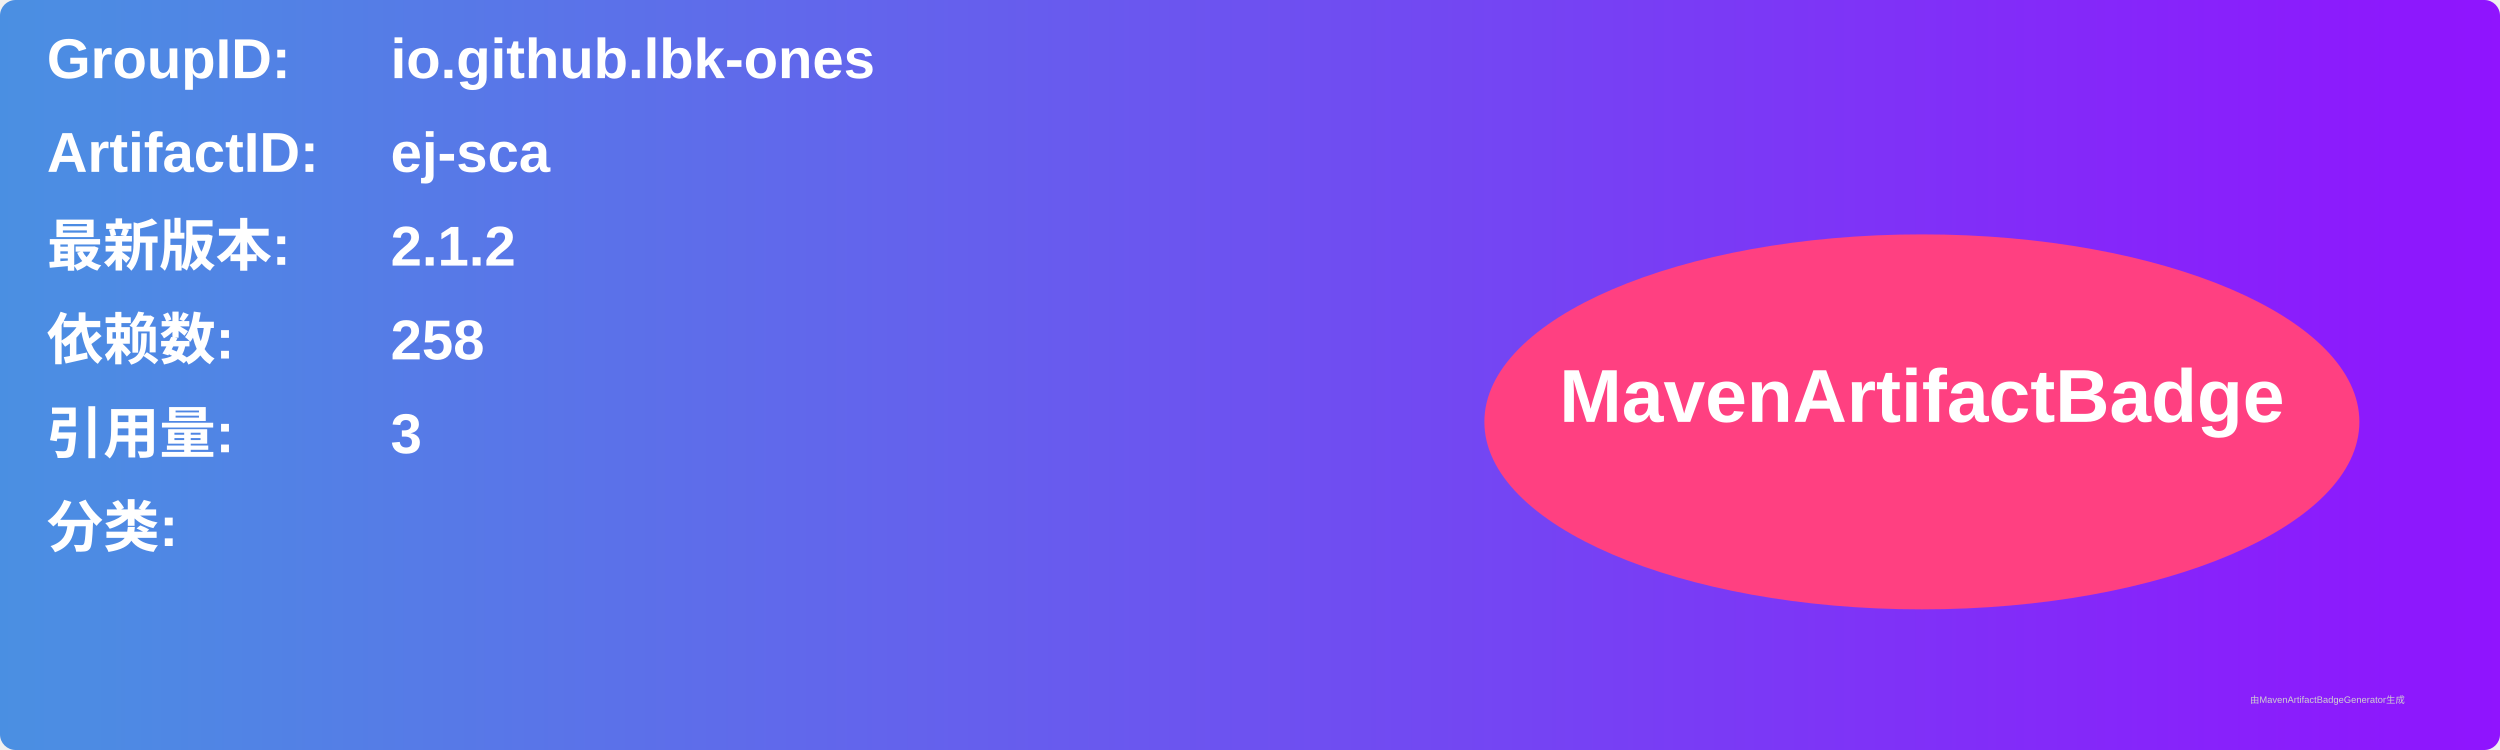
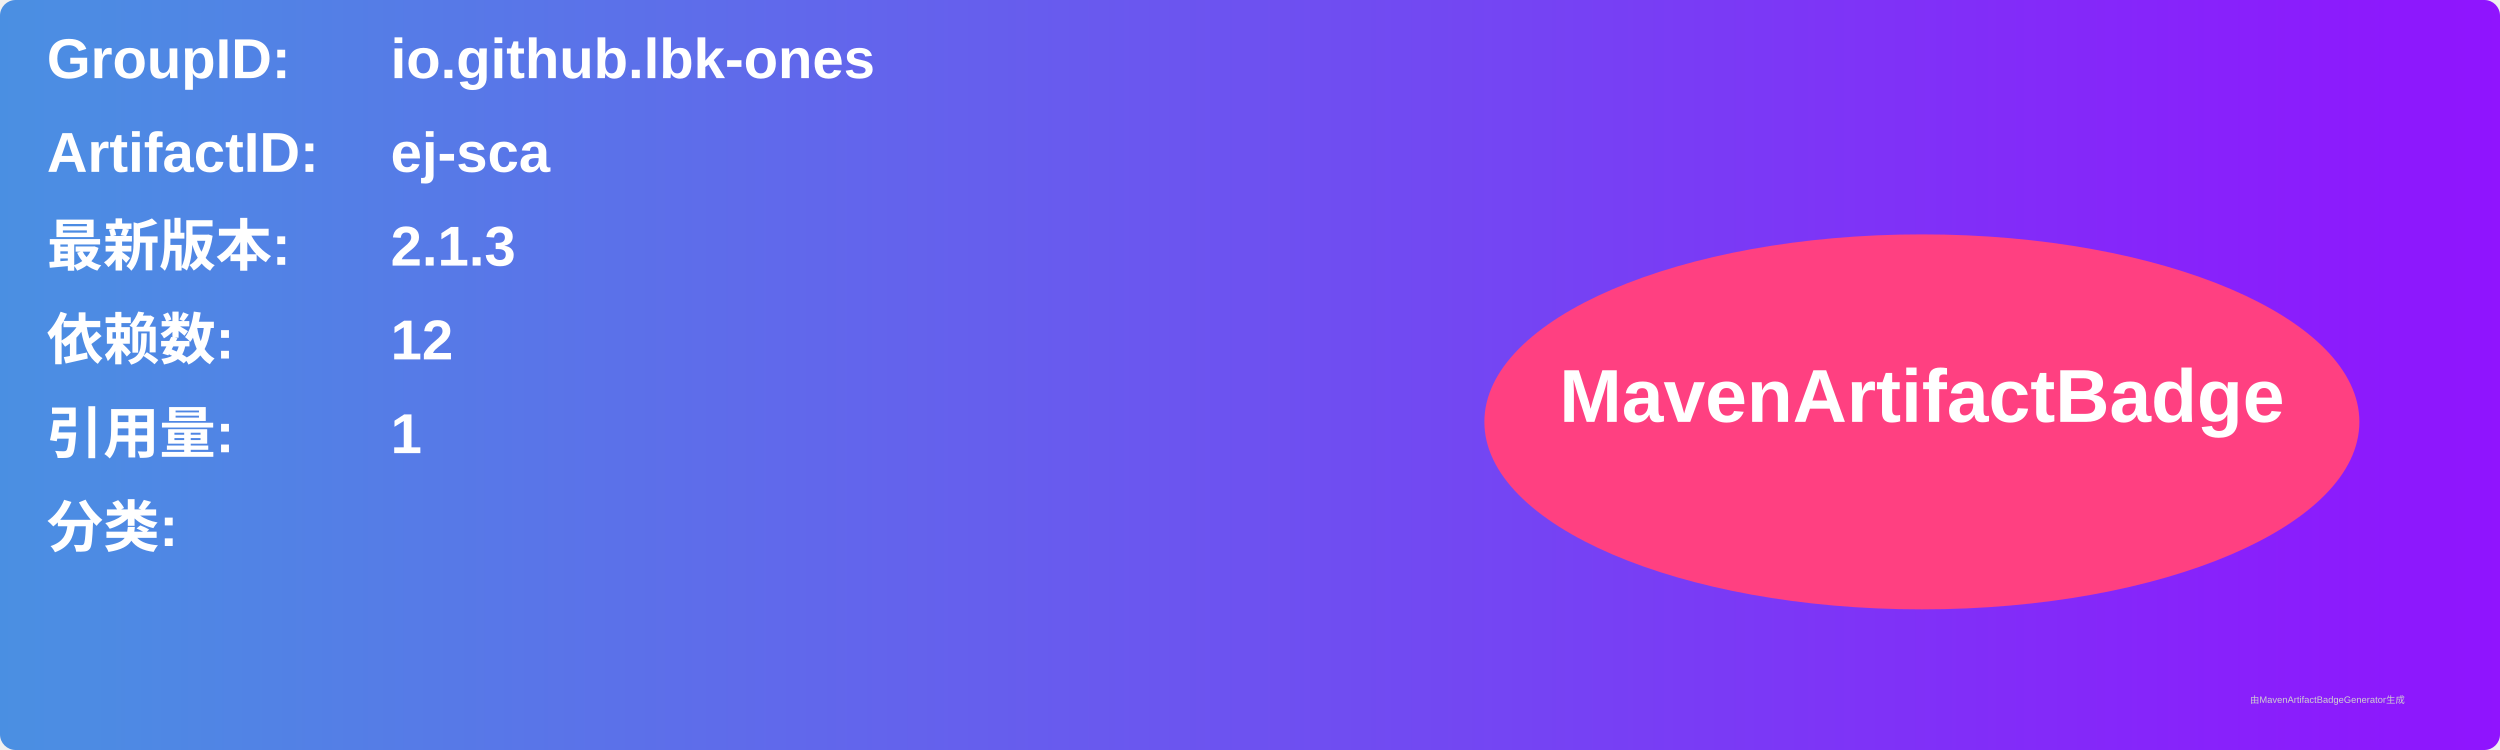
<svg xmlns="http://www.w3.org/2000/svg" width="800" height="240" viewBox="0 0 800 240">
  <linearGradient id="grad" x1="0%" y1="0%" x2="100%" y2="0%">
    <stop offset="0%" stop-color="#4a90e2" />
    <stop offset="100%" stop-color="#9013fe" />
  </linearGradient>
  <rect width="100%" height="100%" rx="5" ry="5" fill="url(#grad)" />
  <g transform="translate(15, 15)">
    <text x="0" y="10" font-family="Arial" font-size="18" fill="white" font-weight="bold" width="260">GroupID:</text>
    <text x="110" y="10" font-family="Arial" font-size="18" fill="white" font-weight="bold" width="460">io.github.lbk-ones</text>
    <text x="0" y="40" font-family="Arial" font-size="18" fill="white" font-weight="bold" width="260">ArtifactID:</text>
    <text x="110" y="40" font-family="Arial" font-size="18" fill="white" font-weight="bold" width="460">ej-sca</text>
    <text x="0" y="70" font-family="Arial" font-size="18" fill="white" font-weight="bold">最新版本:</text>
    <text x="110" y="70" font-family="Arial" font-size="18" fill="white" font-weight="bold">
-       <tspan font-weight="bold">2.1.2</tspan>
+       <tspan font-weight="bold">2.1.3</tspan>
    </text>
    <text x="0" y="100" font-family="Arial" font-size="18" fill="white" font-weight="bold">依赖数: </text>
    <text x="110" y="100" font-family="Arial" font-size="18" fill="white">
-       <tspan font-weight="bold">258</tspan>
+       <tspan font-weight="bold">12</tspan>
    </text>
    <text x="0" y="130" font-family="Arial" font-size="18" fill="white" font-weight="bold">引用量: </text>
    <text x="110" y="130" font-family="Arial" font-size="18" fill="white">
-       <tspan font-weight="bold">3</tspan>
+       <tspan font-weight="bold">1</tspan>
    </text>
    <text x="0" y="160" font-family="Arial" font-size="18" fill="white" font-weight="bold">分类:</text>
    <text x="10" y="190" font-family="Arial" font-size="10" fill="white">
      <tspan font-weight="bold" />
    </text>
    <ellipse cx="600" cy="120" rx="140" ry="60" fill="#ff4081" />
    <text x="600" y="120" text-anchor="middle" font-family="Arial" font-size="24" fill="white" font-weight="bold">MavenArtifactBadge</text>
  </g>
  <text x="720" y="225" font-family="Arial" font-size="3" fill="#d0d0d0">由MavenArtifactBadgeGenerator生成</text>
</svg>
